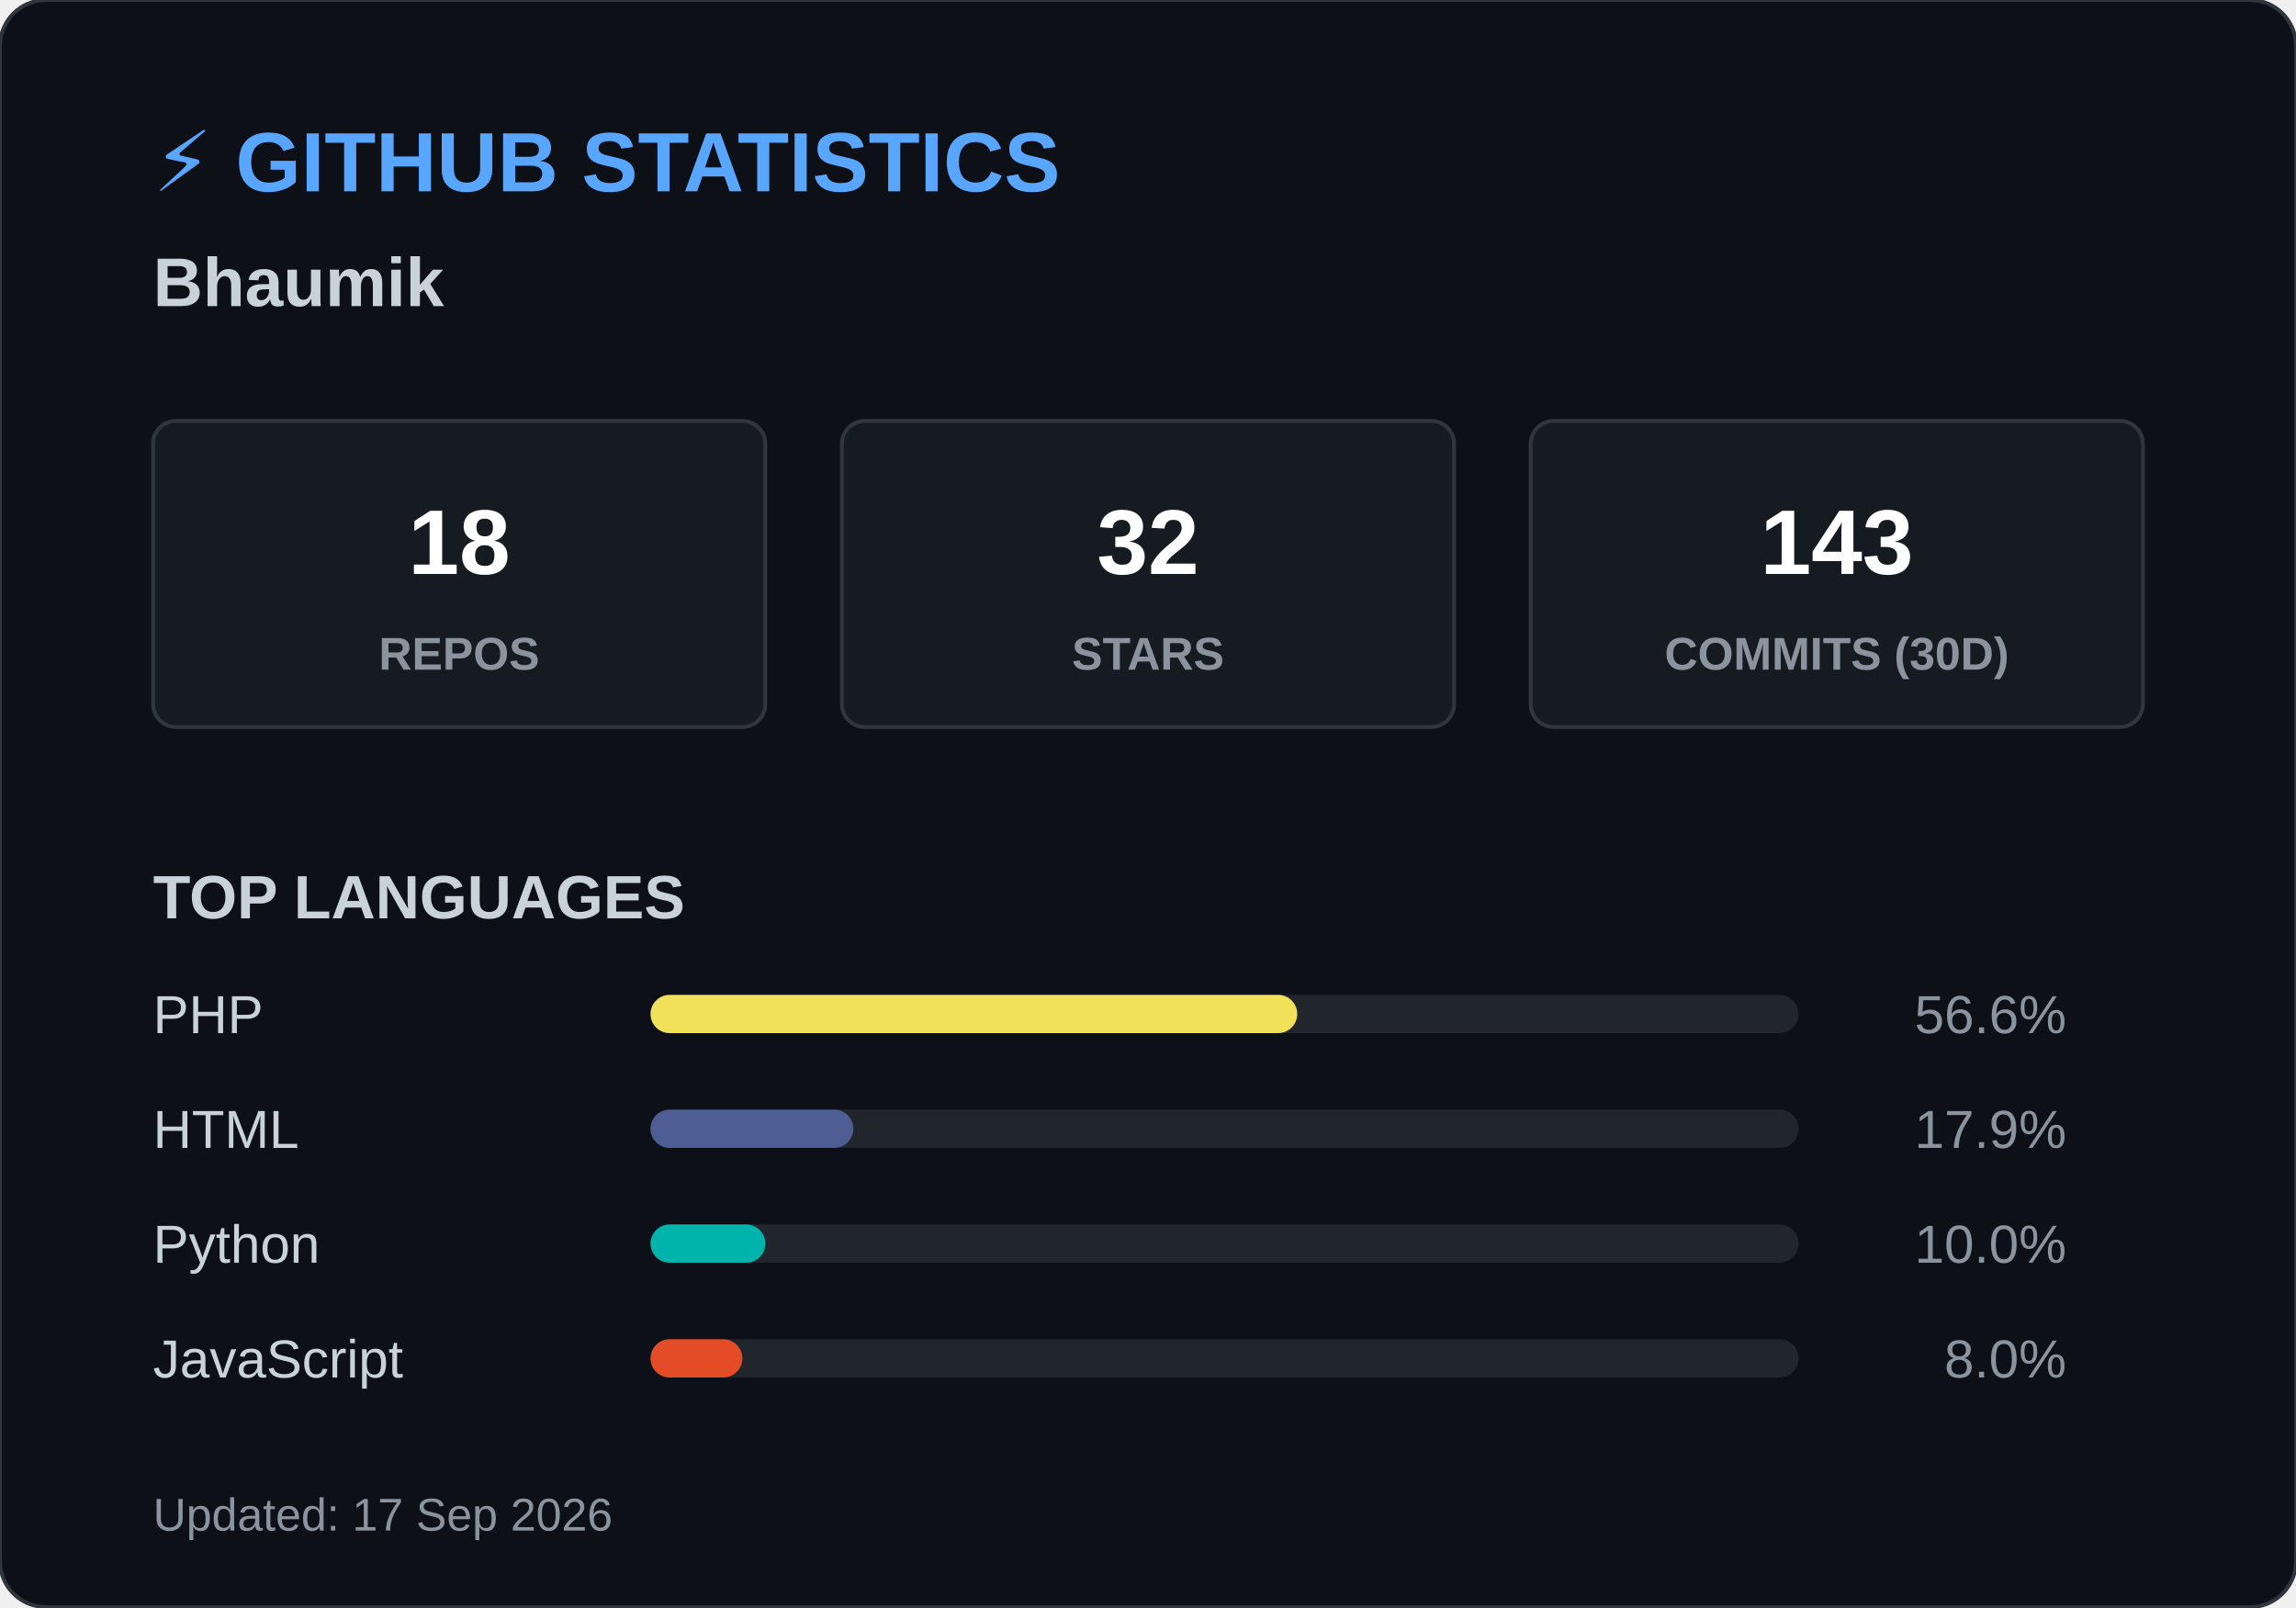
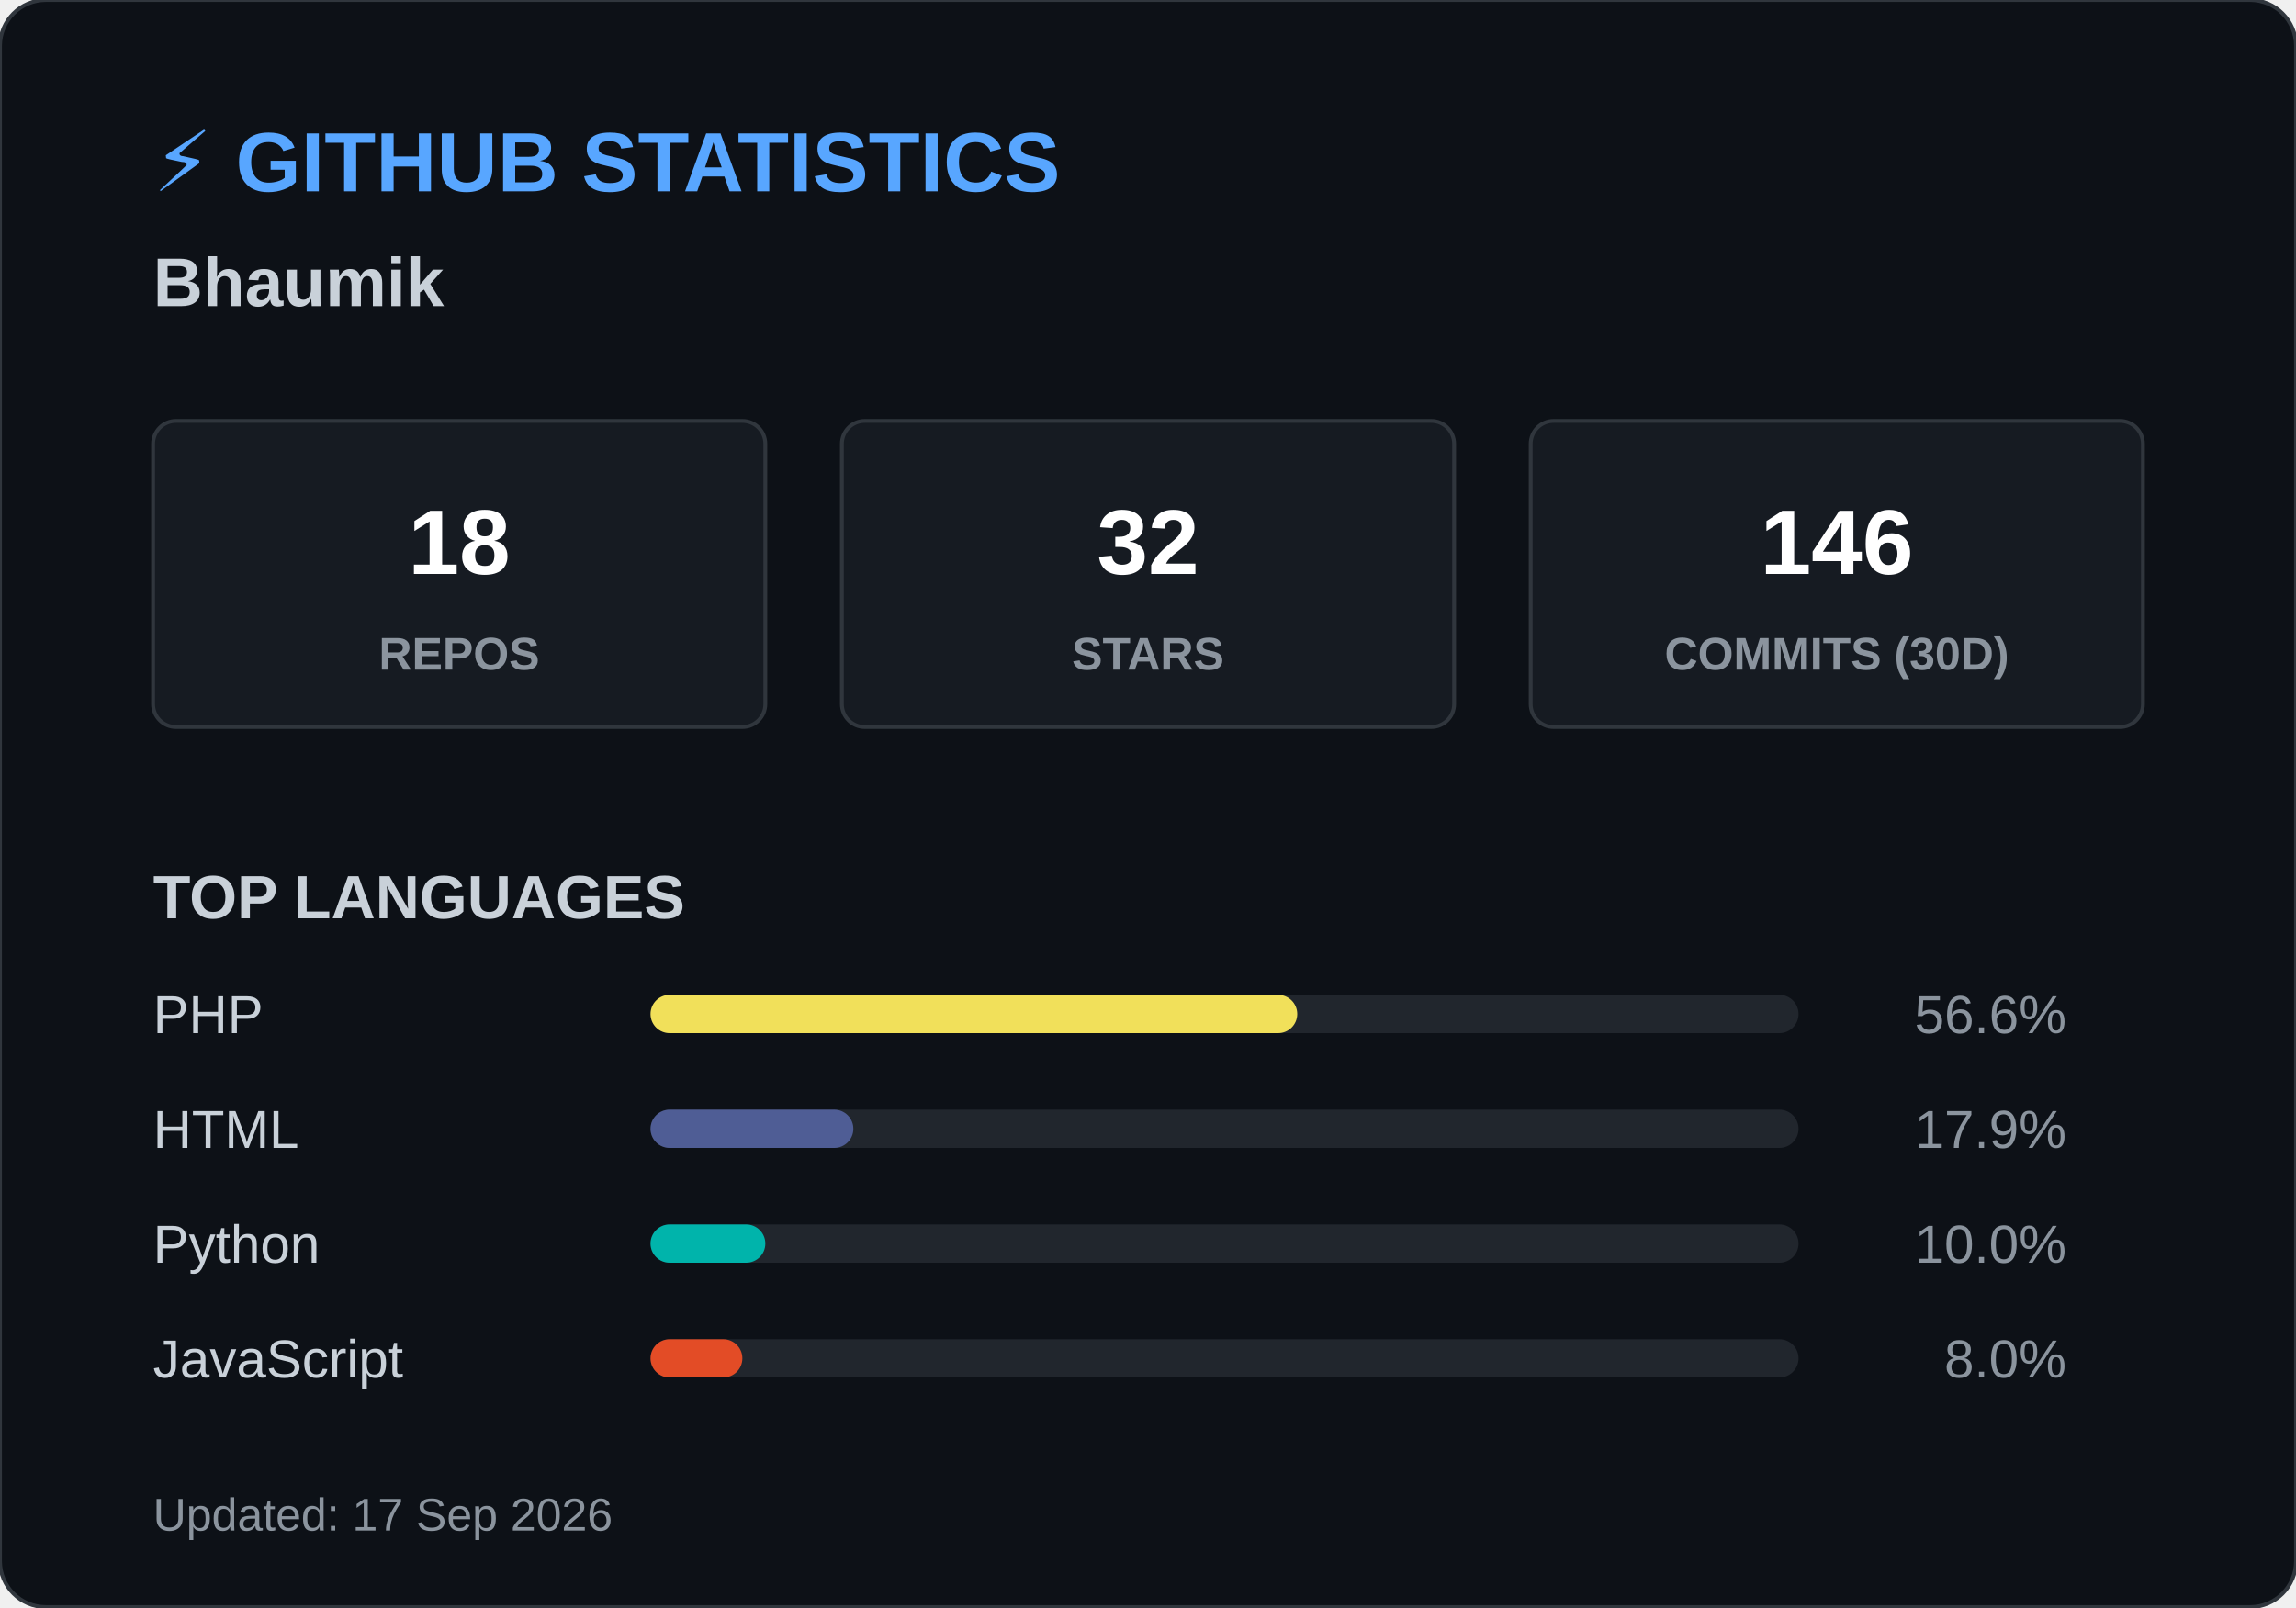
<svg xmlns="http://www.w3.org/2000/svg" width="600" height="420">
  <style>
        .header { font: bold 22px 'Segoe UI', Arial, sans-serif; fill: #58a6ff; }
        .name { font: bold 18px 'Segoe UI', Arial, sans-serif; fill: #c9d1d9; }
        .box { fill: #161b22; stroke: #30363d; stroke-width: 1; rx: 6; }
        .box-num { font: bold 24px 'Segoe UI', Arial, sans-serif; fill: #ffffff; }
        .box-text { font: 12px 'Segoe UI', Arial, sans-serif; fill: #8b949e; font-weight: bold; }
        .title { font: bold 16px 'Segoe UI', Arial, sans-serif; fill: #c9d1d9; }
        .lang-text { font: 14px 'Segoe UI', Arial, sans-serif; fill: #c9d1d9; }
        .lang-pct { font: 14px 'Segoe UI', Arial, sans-serif; fill: #8b949e; text-anchor: end; }
        .footer { font: 12px 'Segoe UI', Arial, sans-serif; fill: #8b949e; }
    </style>
  <rect width="600" height="420" rx="12" fill="#0d1117" stroke="#30363d" stroke-width="1" />
  <text x="40" y="50" class="header">⚡ GITHUB STATISTICS</text>
  <text x="40" y="80" class="name">Bhaumik </text>
  <rect x="40" y="110" width="160" height="80" class="box" />
  <text x="120" y="150" class="box-num" text-anchor="middle">18</text>
  <text x="120" y="175" class="box-text" text-anchor="middle">REPOS</text>
  <rect x="220" y="110" width="160" height="80" class="box" />
  <text x="300" y="150" class="box-num" text-anchor="middle">32</text>
  <text x="300" y="175" class="box-text" text-anchor="middle">STARS</text>
  <rect x="400" y="110" width="160" height="80" class="box" />
-   <text x="480" y="150" class="box-num" text-anchor="middle">143</text>
+   <text x="480" y="150" class="box-num" text-anchor="middle">146</text>
  <text x="480" y="175" class="box-text" text-anchor="middle">COMMITS (30D)</text>
  <text x="40" y="240" class="title">TOP LANGUAGES</text>
  <text x="40" y="270" class="lang-text">PHP</text>
  <rect x="170" y="260" width="300" height="10" rx="5" fill="#21262d" />
  <rect x="170" y="260" width="169" height="10" rx="5" fill="#f1e05a" />
  <text x="540" y="270" class="lang-pct">56.6%</text>
  <text x="40" y="300" class="lang-text">HTML</text>
  <rect x="170" y="290" width="300" height="10" rx="5" fill="#21262d" />
  <rect x="170" y="290" width="53" height="10" rx="5" fill="#4F5D95" />
  <text x="540" y="300" class="lang-pct">17.9%</text>
  <text x="40" y="330" class="lang-text">Python</text>
  <rect x="170" y="320" width="300" height="10" rx="5" fill="#21262d" />
  <rect x="170" y="320" width="30" height="10" rx="5" fill="#00B4AB" />
  <text x="540" y="330" class="lang-pct">10.0%</text>
  <text x="40" y="360" class="lang-text">JavaScript</text>
  <rect x="170" y="350" width="300" height="10" rx="5" fill="#21262d" />
  <rect x="170" y="350" width="24" height="10" rx="5" fill="#e34c26" />
  <text x="540" y="360" class="lang-pct">8.0%</text>
  <text x="40" y="400" class="footer">Updated: 17 Sep 2026</text>
</svg>
